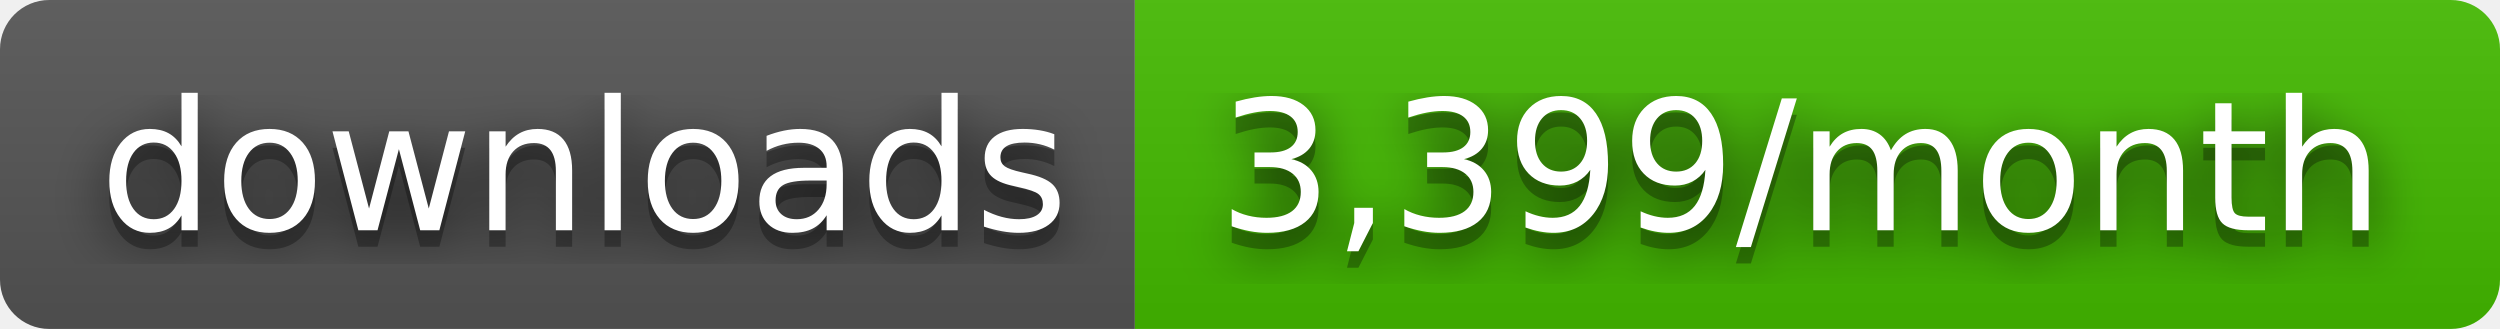
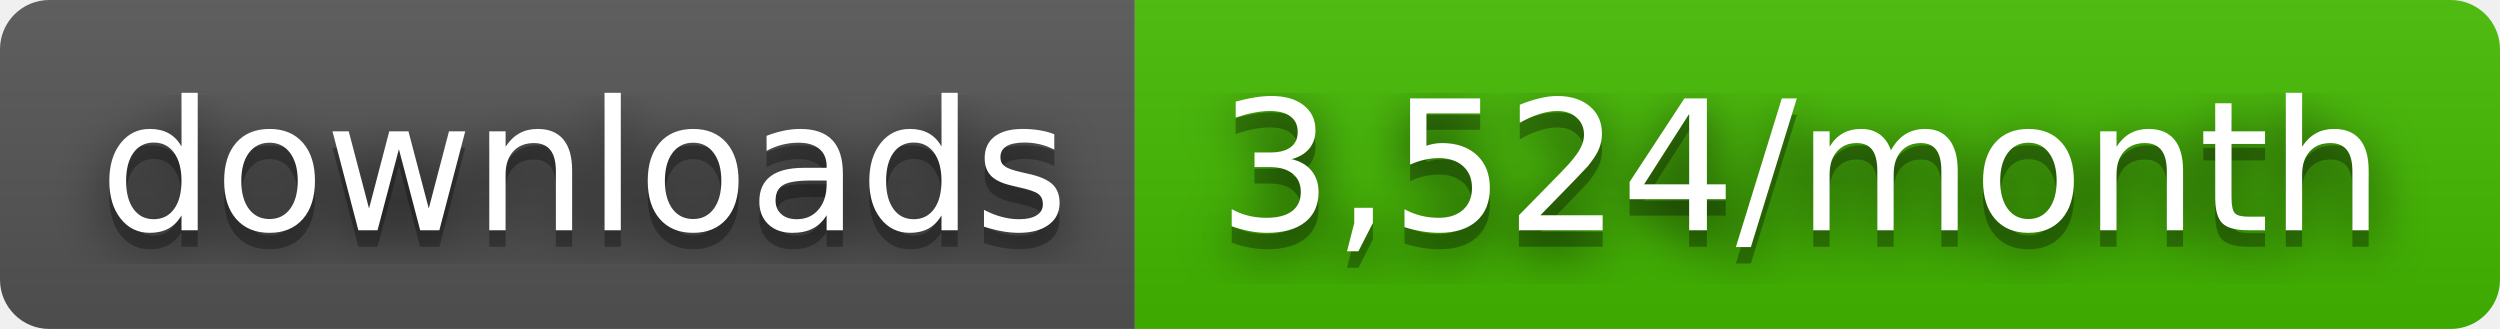
- <svg xmlns="http://www.w3.org/2000/svg" width="152" height="20" role="img" aria-label="downloads: 3,399/month">
+ <svg xmlns="http://www.w3.org/2000/svg" width="152" height="20" role="img" aria-label="downloads: 3,524/month">
  <filter id="blur">
    <feGaussianBlur stdDeviation="16" />
  </filter>
  <linearGradient id="s" x2="0" y2="100%">
    <stop offset="0" stop-color="#bbb" stop-opacity=".1" />
    <stop offset="1" stop-opacity=".1" />
  </linearGradient>
  <clipPath id="r">
    <rect width="152" height="20" rx="3" />
  </clipPath>
  <g clip-path="url(#r)">
    <rect width="69" height="20" fill="#555" />
    <rect x="69" width="83" height="20" fill="#4b0" />
    <rect width="152" height="20" fill="url(#s)" />
  </g>
  <g fill="#fff" text-anchor="middle" font-family="Verdana,Geneva,DejaVu Sans,sans-serif" text-rendering="geometricPrecision" font-size="110">
    <g transform="scale(.1)">
      <g aria-hidden="true" fill="#010101">
        <text x="355" y="150" fill-opacity=".8" filter="url(#blur)" textLength="590">downloads</text>
        <text x="355" y="150" fill-opacity=".3" textLength="590">downloads</text>
      </g>
      <text x="355" y="140" textLength="590">downloads</text>
    </g>
    <g transform="scale(.1)">
      <g aria-hidden="true" fill="#010101">
-         <text x="1095" y="150" fill-opacity=".8" filter="url(#blur)" textLength="730">3,399/month</text>
-         <text x="1095" y="150" fill-opacity=".3" textLength="730">3,399/month</text>
+         <text x="1095" y="150" fill-opacity=".8" filter="url(#blur)" textLength="730">3,524/month</text>
+         <text x="1095" y="150" fill-opacity=".3" textLength="730">3,524/month</text>
      </g>
-       <text x="1095" y="140" textLength="730">3,399/month</text>
+       <text x="1095" y="140" textLength="730">3,524/month</text>
    </g>
  </g>
</svg>
